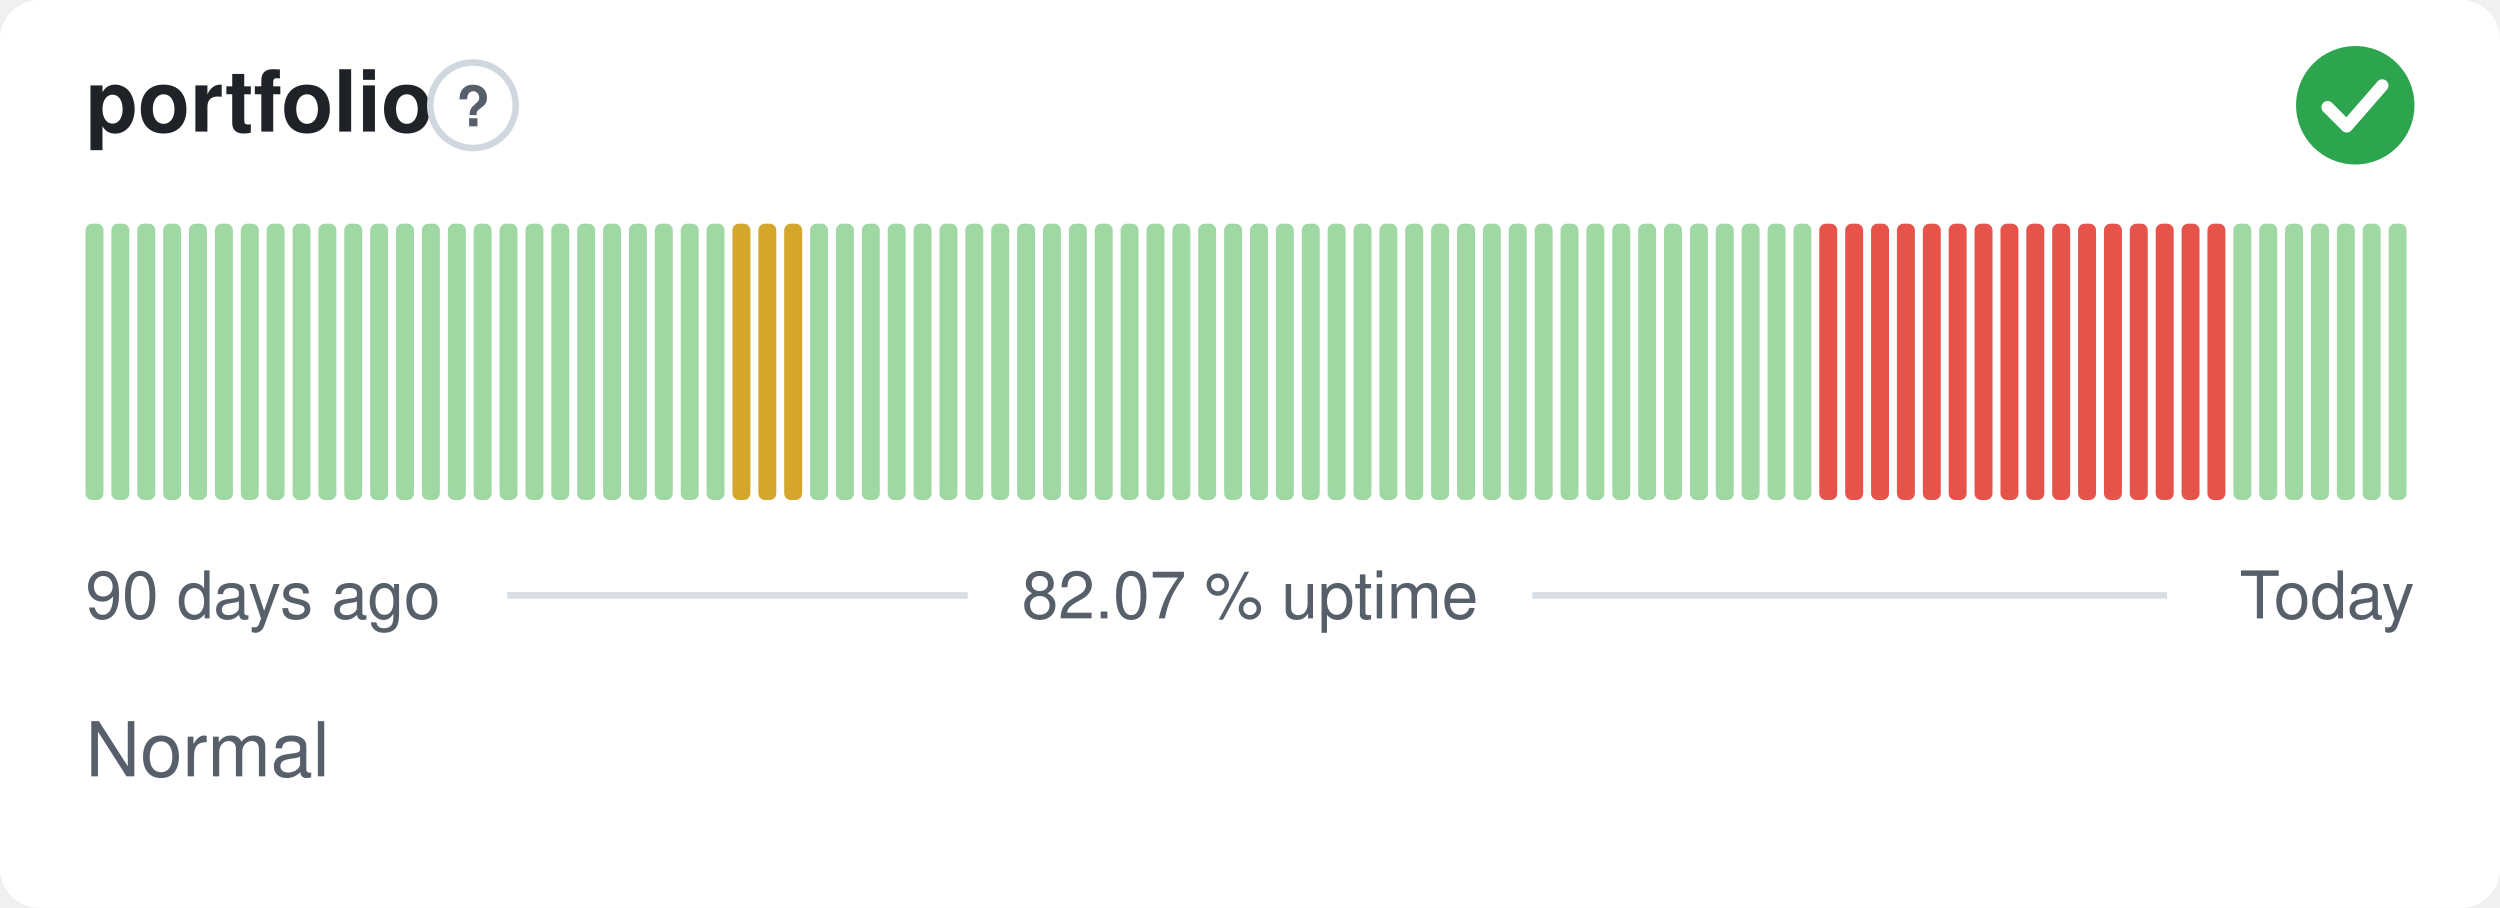
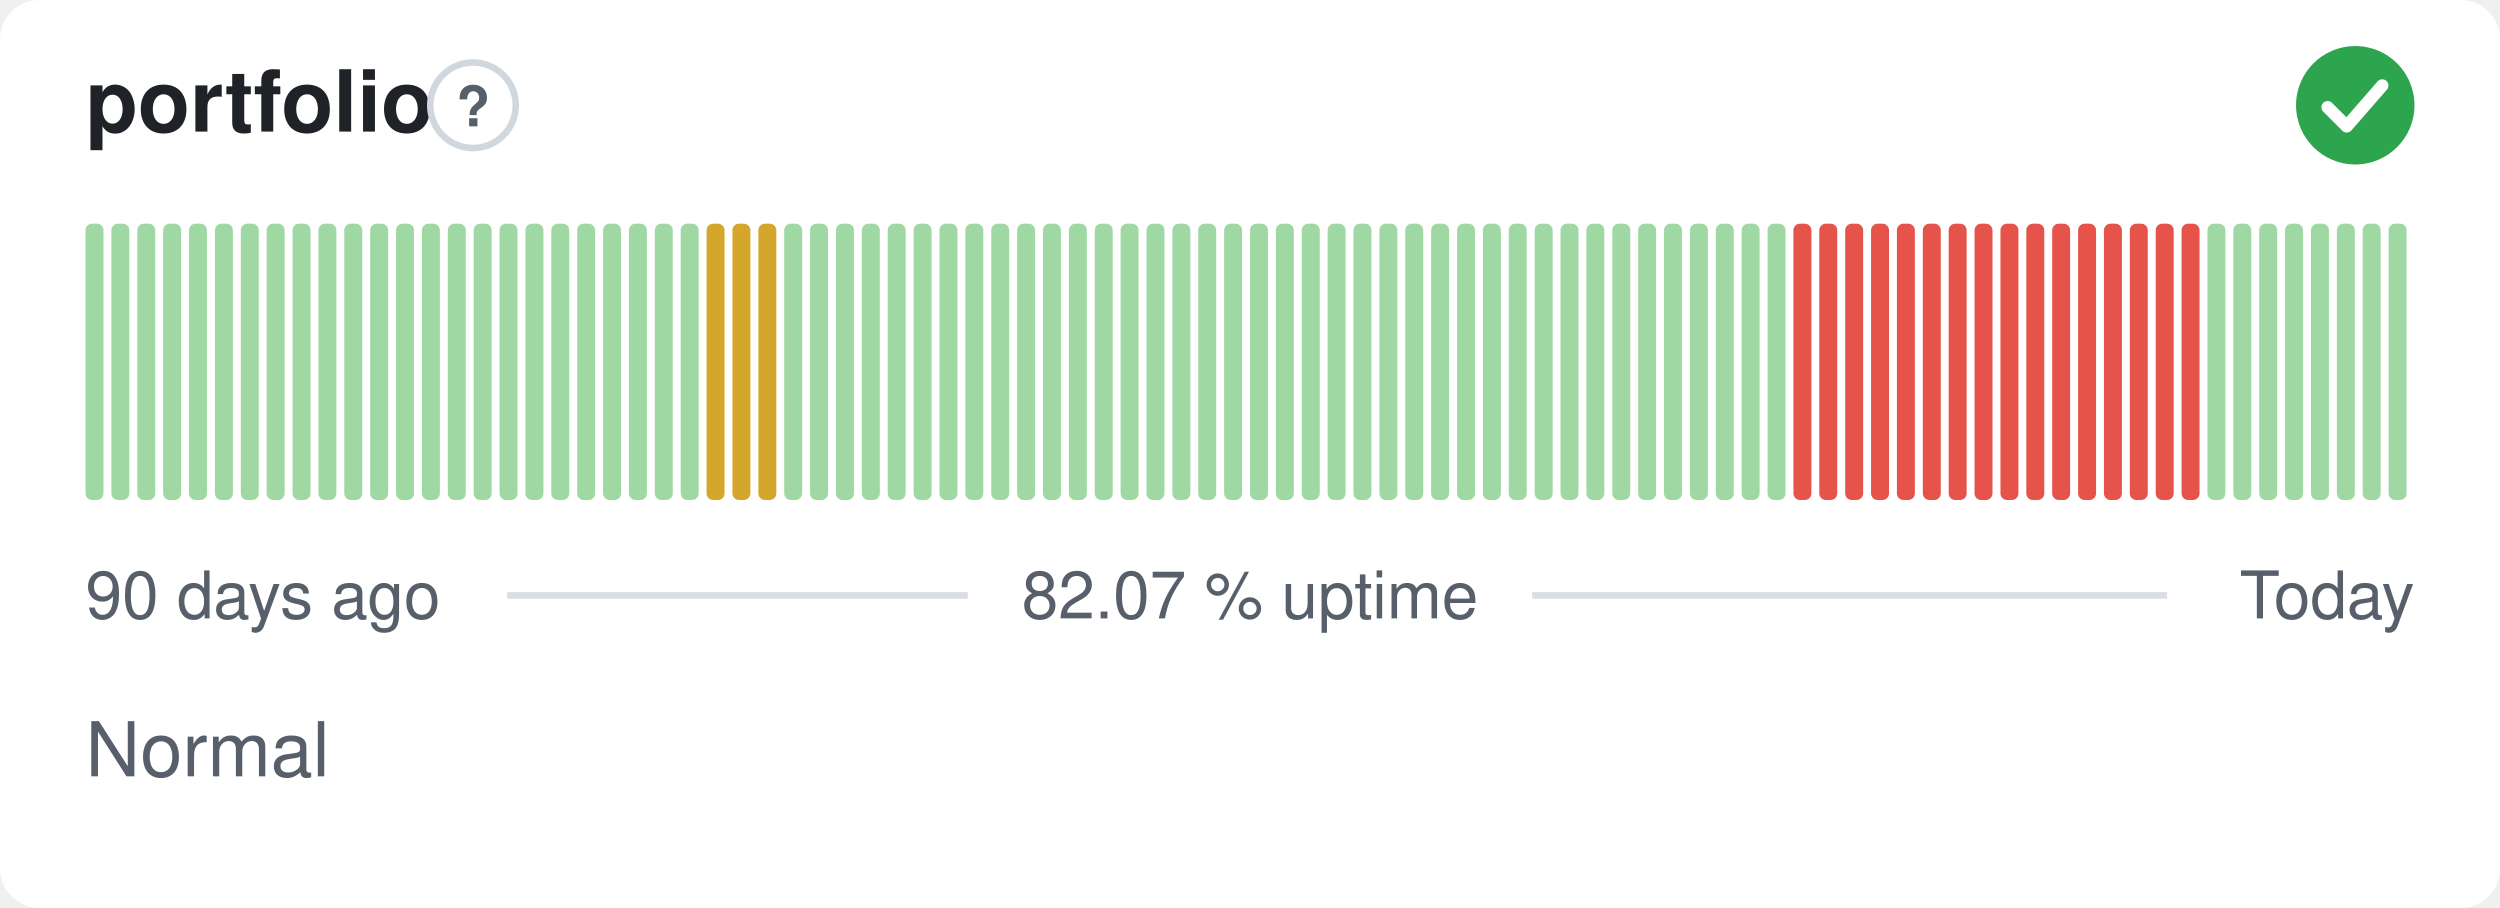
<svg xmlns="http://www.w3.org/2000/svg" width="380" height="138" viewBox="0 0 380 138" role="img" aria-label="portfolio: Normal, 82.07 % uptime over the last 90 days" font-family="-apple-system,BlinkMacSystemFont,'Segoe UI',Helvetica,Arial,sans-serif">
  <style>
    @media (prefers-color-scheme: dark) {
      .bg { fill: #0d1117 }
      .title { fill: #e6edf3 }
      .muted { fill: #8b949e }
      .hint { stroke: #30363d }
      .rule { stroke: #30363d }
      .nodata { fill: #21262d }
    }
  </style>
  <rect class="bg" width="380" height="138" rx="6" fill="#ffffff" />
  <text class="title" x="13" y="20" font-size="13" font-weight="600" fill="#1f2328">portfolio</text>
  <circle class="hint" cx="71.9" cy="16" r="6.5" fill="none" stroke="#d0d7de" stroke-width="1" />
  <text class="muted" x="71.9" y="19.2" text-anchor="middle" font-size="8.5" font-weight="700" fill="#57606a">?</text>
  <circle cx="358" cy="16" r="9" fill="#2da44e" />
  <path d="M353.80 16.30l2.90 2.90 5.40 -6.20" fill="none" stroke="#fff" stroke-width="1.89" stroke-linecap="round" stroke-linejoin="round" />
  <rect x="13.00" y="34.00" width="2.73" height="42.00" rx="1" fill="#9fd8a3" />
  <rect x="16.93" y="34.00" width="2.73" height="42.00" rx="1" fill="#9fd8a3" />
  <rect x="20.87" y="34.00" width="2.73" height="42.00" rx="1" fill="#9fd8a3" />
  <rect x="24.80" y="34.00" width="2.73" height="42.00" rx="1" fill="#9fd8a3" />
  <rect x="28.73" y="34.00" width="2.73" height="42.00" rx="1" fill="#9fd8a3" />
  <rect x="32.67" y="34.00" width="2.73" height="42.00" rx="1" fill="#9fd8a3" />
  <rect x="36.60" y="34.00" width="2.73" height="42.00" rx="1" fill="#9fd8a3" />
  <rect x="40.53" y="34.00" width="2.73" height="42.00" rx="1" fill="#9fd8a3" />
  <rect x="44.47" y="34.00" width="2.73" height="42.00" rx="1" fill="#9fd8a3" />
  <rect x="48.40" y="34.00" width="2.73" height="42.00" rx="1" fill="#9fd8a3" />
  <rect x="52.33" y="34.00" width="2.73" height="42.00" rx="1" fill="#9fd8a3" />
  <rect x="56.27" y="34.00" width="2.73" height="42.00" rx="1" fill="#9fd8a3" />
  <rect x="60.20" y="34.00" width="2.73" height="42.00" rx="1" fill="#9fd8a3" />
  <rect x="64.13" y="34.00" width="2.73" height="42.00" rx="1" fill="#9fd8a3" />
  <rect x="68.07" y="34.00" width="2.73" height="42.00" rx="1" fill="#9fd8a3" />
  <rect x="72.00" y="34.00" width="2.73" height="42.00" rx="1" fill="#9fd8a3" />
  <rect x="75.93" y="34.00" width="2.73" height="42.00" rx="1" fill="#9fd8a3" />
  <rect x="79.87" y="34.00" width="2.73" height="42.00" rx="1" fill="#9fd8a3" />
  <rect x="83.80" y="34.00" width="2.73" height="42.00" rx="1" fill="#9fd8a3" />
  <rect x="87.73" y="34.00" width="2.73" height="42.00" rx="1" fill="#9fd8a3" />
  <rect x="91.67" y="34.00" width="2.73" height="42.00" rx="1" fill="#9fd8a3" />
  <rect x="95.60" y="34.00" width="2.73" height="42.00" rx="1" fill="#9fd8a3" />
  <rect x="99.53" y="34.00" width="2.73" height="42.00" rx="1" fill="#9fd8a3" />
  <rect x="103.47" y="34.00" width="2.73" height="42.00" rx="1" fill="#9fd8a3" />
-   <rect x="107.40" y="34.00" width="2.73" height="42.00" rx="1" fill="#9fd8a3" />
+   <rect x="107.40" y="34.00" width="2.73" height="42.00" rx="1" fill="#d4a72c" />
  <rect x="111.33" y="34.00" width="2.73" height="42.00" rx="1" fill="#d4a72c" />
  <rect x="115.27" y="34.00" width="2.73" height="42.00" rx="1" fill="#d4a72c" />
-   <rect x="119.20" y="34.00" width="2.73" height="42.00" rx="1" fill="#d4a72c" />
+   <rect x="119.20" y="34.00" width="2.73" height="42.00" rx="1" fill="#9fd8a3" />
  <rect x="123.13" y="34.00" width="2.73" height="42.00" rx="1" fill="#9fd8a3" />
  <rect x="127.07" y="34.00" width="2.73" height="42.00" rx="1" fill="#9fd8a3" />
  <rect x="131.00" y="34.00" width="2.73" height="42.00" rx="1" fill="#9fd8a3" />
  <rect x="134.93" y="34.00" width="2.73" height="42.00" rx="1" fill="#9fd8a3" />
  <rect x="138.87" y="34.00" width="2.73" height="42.00" rx="1" fill="#9fd8a3" />
  <rect x="142.80" y="34.00" width="2.73" height="42.00" rx="1" fill="#9fd8a3" />
  <rect x="146.73" y="34.00" width="2.73" height="42.00" rx="1" fill="#9fd8a3" />
  <rect x="150.67" y="34.00" width="2.73" height="42.00" rx="1" fill="#9fd8a3" />
  <rect x="154.60" y="34.00" width="2.73" height="42.00" rx="1" fill="#9fd8a3" />
  <rect x="158.53" y="34.00" width="2.73" height="42.00" rx="1" fill="#9fd8a3" />
  <rect x="162.47" y="34.00" width="2.73" height="42.00" rx="1" fill="#9fd8a3" />
  <rect x="166.40" y="34.00" width="2.73" height="42.00" rx="1" fill="#9fd8a3" />
  <rect x="170.33" y="34.00" width="2.73" height="42.00" rx="1" fill="#9fd8a3" />
  <rect x="174.27" y="34.00" width="2.73" height="42.00" rx="1" fill="#9fd8a3" />
  <rect x="178.20" y="34.00" width="2.73" height="42.00" rx="1" fill="#9fd8a3" />
  <rect x="182.13" y="34.00" width="2.73" height="42.00" rx="1" fill="#9fd8a3" />
  <rect x="186.07" y="34.00" width="2.73" height="42.00" rx="1" fill="#9fd8a3" />
  <rect x="190.00" y="34.00" width="2.73" height="42.00" rx="1" fill="#9fd8a3" />
  <rect x="193.93" y="34.00" width="2.73" height="42.00" rx="1" fill="#9fd8a3" />
  <rect x="197.87" y="34.00" width="2.73" height="42.00" rx="1" fill="#9fd8a3" />
  <rect x="201.80" y="34.00" width="2.73" height="42.00" rx="1" fill="#9fd8a3" />
  <rect x="205.73" y="34.00" width="2.73" height="42.00" rx="1" fill="#9fd8a3" />
  <rect x="209.67" y="34.00" width="2.73" height="42.00" rx="1" fill="#9fd8a3" />
  <rect x="213.60" y="34.00" width="2.73" height="42.00" rx="1" fill="#9fd8a3" />
  <rect x="217.53" y="34.00" width="2.73" height="42.00" rx="1" fill="#9fd8a3" />
  <rect x="221.47" y="34.00" width="2.73" height="42.00" rx="1" fill="#9fd8a3" />
  <rect x="225.40" y="34.00" width="2.73" height="42.00" rx="1" fill="#9fd8a3" />
  <rect x="229.33" y="34.00" width="2.73" height="42.00" rx="1" fill="#9fd8a3" />
  <rect x="233.27" y="34.00" width="2.73" height="42.00" rx="1" fill="#9fd8a3" />
  <rect x="237.20" y="34.00" width="2.73" height="42.00" rx="1" fill="#9fd8a3" />
  <rect x="241.13" y="34.00" width="2.73" height="42.00" rx="1" fill="#9fd8a3" />
  <rect x="245.07" y="34.00" width="2.73" height="42.00" rx="1" fill="#9fd8a3" />
  <rect x="249.00" y="34.00" width="2.73" height="42.00" rx="1" fill="#9fd8a3" />
  <rect x="252.93" y="34.00" width="2.73" height="42.00" rx="1" fill="#9fd8a3" />
  <rect x="256.87" y="34.00" width="2.73" height="42.00" rx="1" fill="#9fd8a3" />
  <rect x="260.80" y="34.00" width="2.73" height="42.00" rx="1" fill="#9fd8a3" />
  <rect x="264.73" y="34.00" width="2.73" height="42.00" rx="1" fill="#9fd8a3" />
  <rect x="268.67" y="34.00" width="2.73" height="42.00" rx="1" fill="#9fd8a3" />
-   <rect x="272.60" y="34.00" width="2.73" height="42.00" rx="1" fill="#9fd8a3" />
+   <rect x="272.60" y="34.00" width="2.73" height="42.00" rx="1" fill="#e5534b" />
  <rect x="276.53" y="34.00" width="2.73" height="42.00" rx="1" fill="#e5534b" />
  <rect x="280.47" y="34.00" width="2.73" height="42.00" rx="1" fill="#e5534b" />
  <rect x="284.40" y="34.00" width="2.73" height="42.00" rx="1" fill="#e5534b" />
  <rect x="288.33" y="34.00" width="2.73" height="42.00" rx="1" fill="#e5534b" />
  <rect x="292.27" y="34.00" width="2.73" height="42.00" rx="1" fill="#e5534b" />
  <rect x="296.20" y="34.00" width="2.73" height="42.00" rx="1" fill="#e5534b" />
  <rect x="300.13" y="34.00" width="2.73" height="42.00" rx="1" fill="#e5534b" />
  <rect x="304.07" y="34.00" width="2.73" height="42.00" rx="1" fill="#e5534b" />
  <rect x="308.00" y="34.00" width="2.73" height="42.00" rx="1" fill="#e5534b" />
  <rect x="311.93" y="34.00" width="2.73" height="42.00" rx="1" fill="#e5534b" />
  <rect x="315.87" y="34.00" width="2.73" height="42.00" rx="1" fill="#e5534b" />
  <rect x="319.80" y="34.00" width="2.73" height="42.00" rx="1" fill="#e5534b" />
  <rect x="323.73" y="34.00" width="2.73" height="42.00" rx="1" fill="#e5534b" />
  <rect x="327.67" y="34.00" width="2.73" height="42.00" rx="1" fill="#e5534b" />
  <rect x="331.60" y="34.00" width="2.73" height="42.00" rx="1" fill="#e5534b" />
-   <rect x="335.53" y="34.00" width="2.73" height="42.00" rx="1" fill="#e5534b" />
+   <rect x="335.53" y="34.00" width="2.73" height="42.00" rx="1" fill="#9fd8a3" />
  <rect x="339.47" y="34.00" width="2.73" height="42.00" rx="1" fill="#9fd8a3" />
  <rect x="343.40" y="34.00" width="2.73" height="42.00" rx="1" fill="#9fd8a3" />
  <rect x="347.33" y="34.00" width="2.73" height="42.00" rx="1" fill="#9fd8a3" />
  <rect x="351.27" y="34.00" width="2.73" height="42.00" rx="1" fill="#9fd8a3" />
  <rect x="355.20" y="34.00" width="2.73" height="42.00" rx="1" fill="#9fd8a3" />
  <rect x="359.13" y="34.00" width="2.73" height="42.00" rx="1" fill="#9fd8a3" />
  <rect x="363.07" y="34.00" width="2.73" height="42.00" rx="1" fill="#9fd8a3" />
  <text class="muted" x="13" y="94" font-size="10" fill="#57606a">90 days ago</text>
  <text class="muted" x="190" y="94" text-anchor="middle" font-size="10" fill="#57606a">82.07 % uptime</text>
  <text class="muted" x="367" y="94" text-anchor="end" font-size="10" fill="#57606a">Today</text>
  <line class="rule" x1="77.1" y1="90.5" x2="147.1" y2="90.5" stroke="#d8dee4" stroke-width="1" />
  <line class="rule" x1="232.9" y1="90.5" x2="329.4" y2="90.5" stroke="#d8dee4" stroke-width="1" />
  <text class="muted" x="13" y="118" font-size="11.5" fill="#57606a">Normal</text>
</svg>
